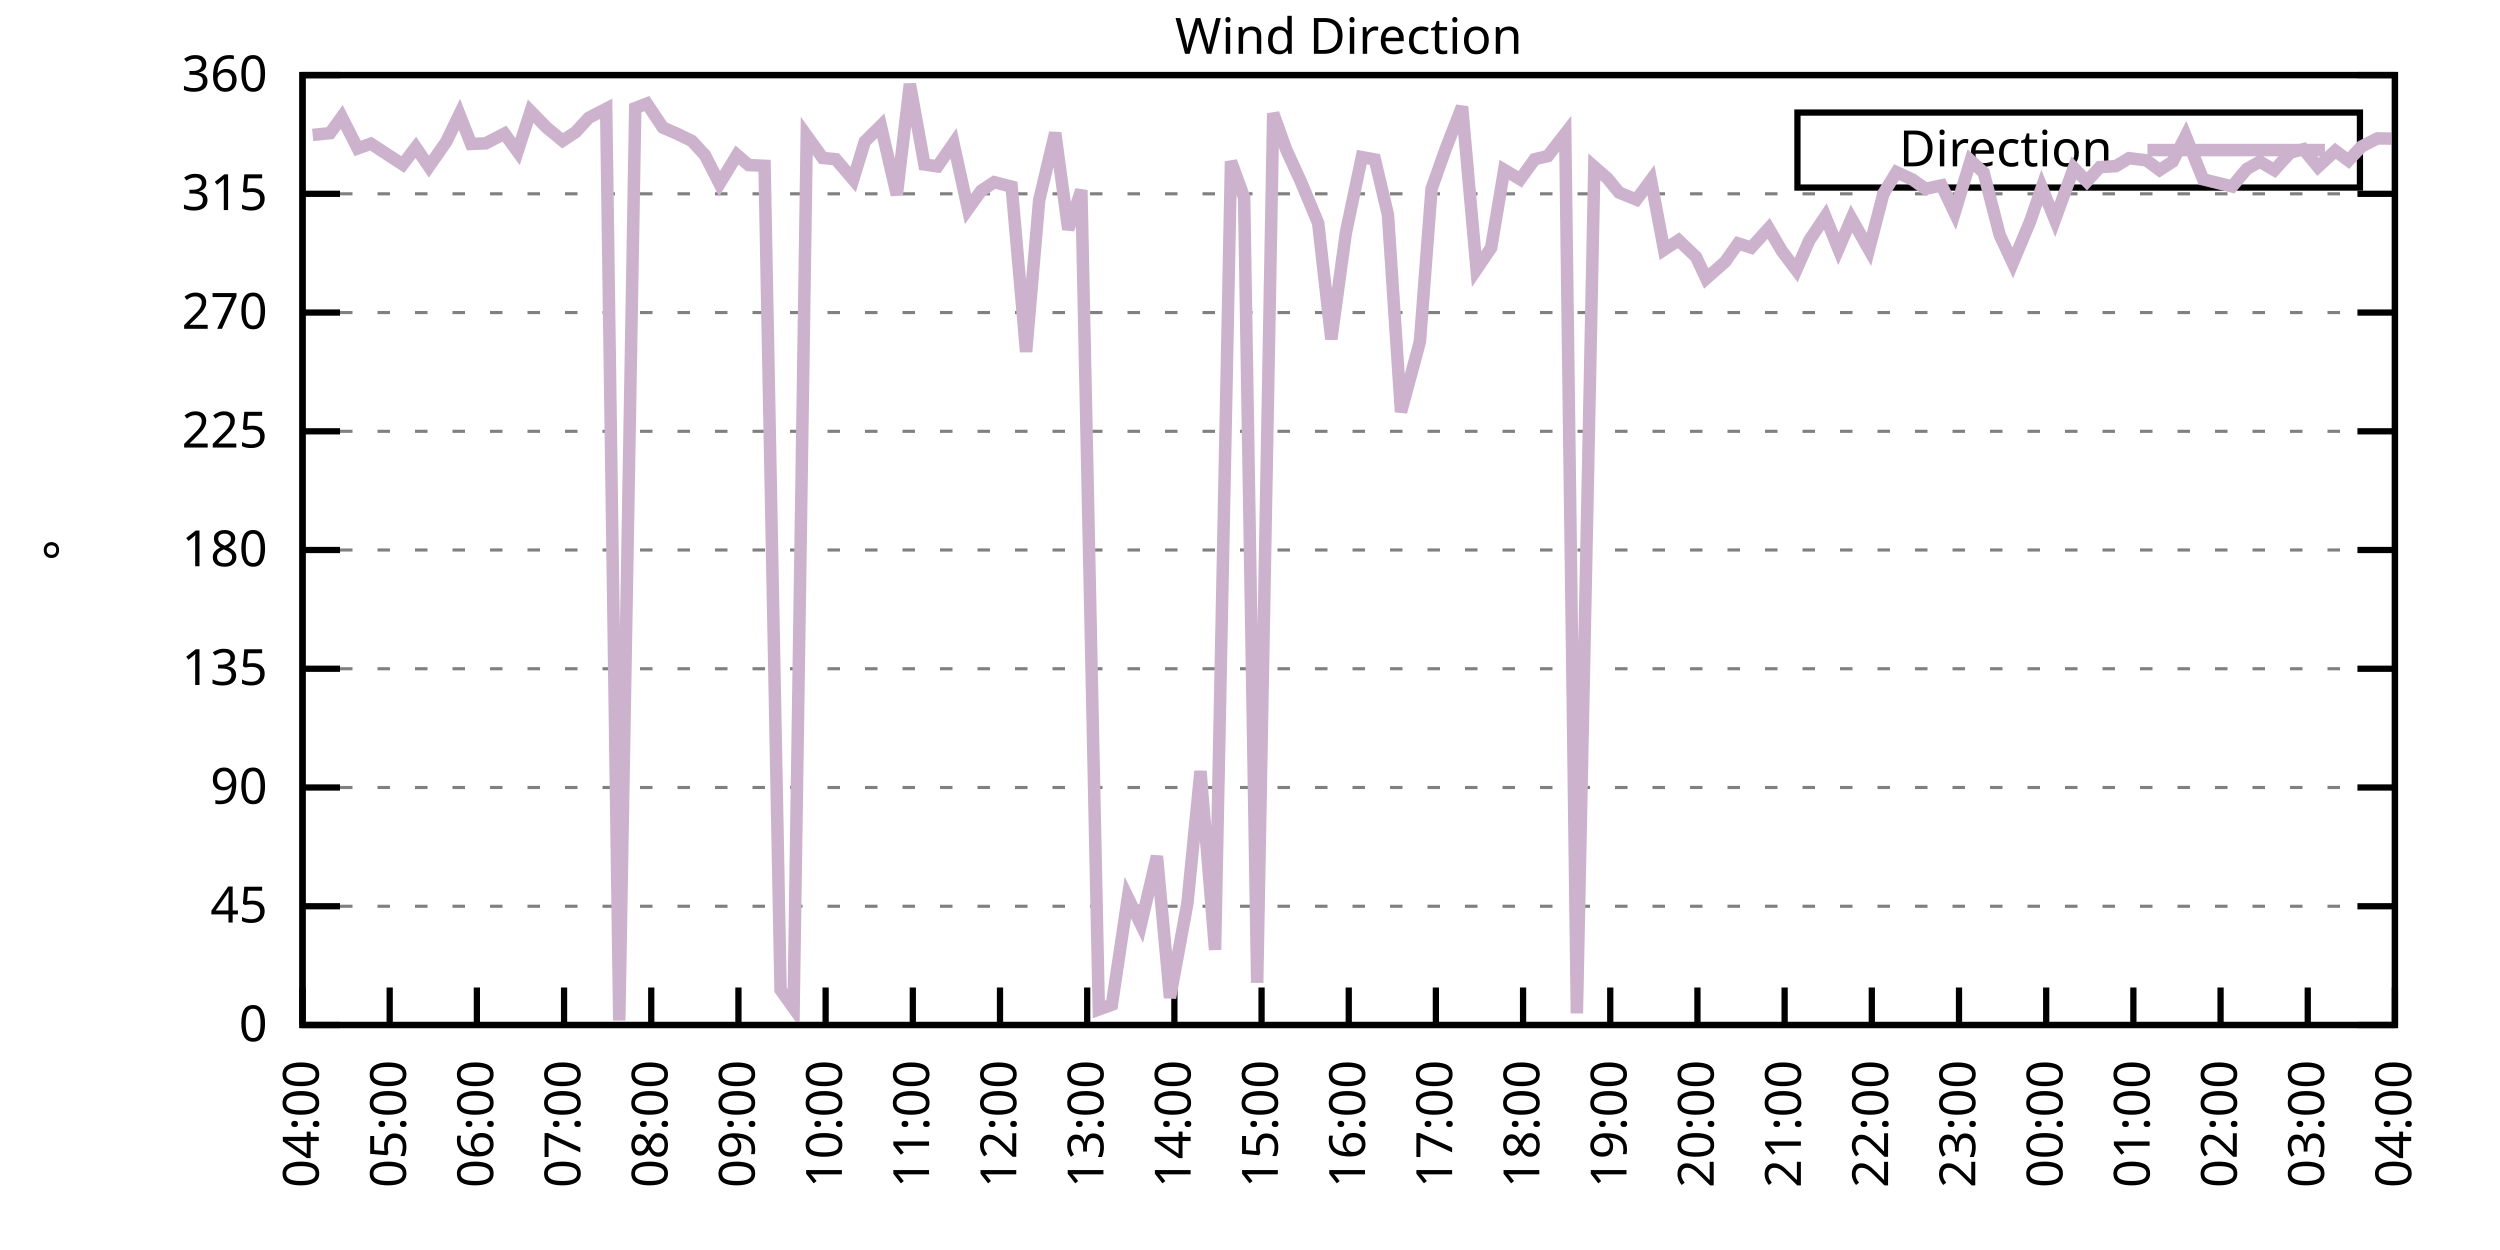
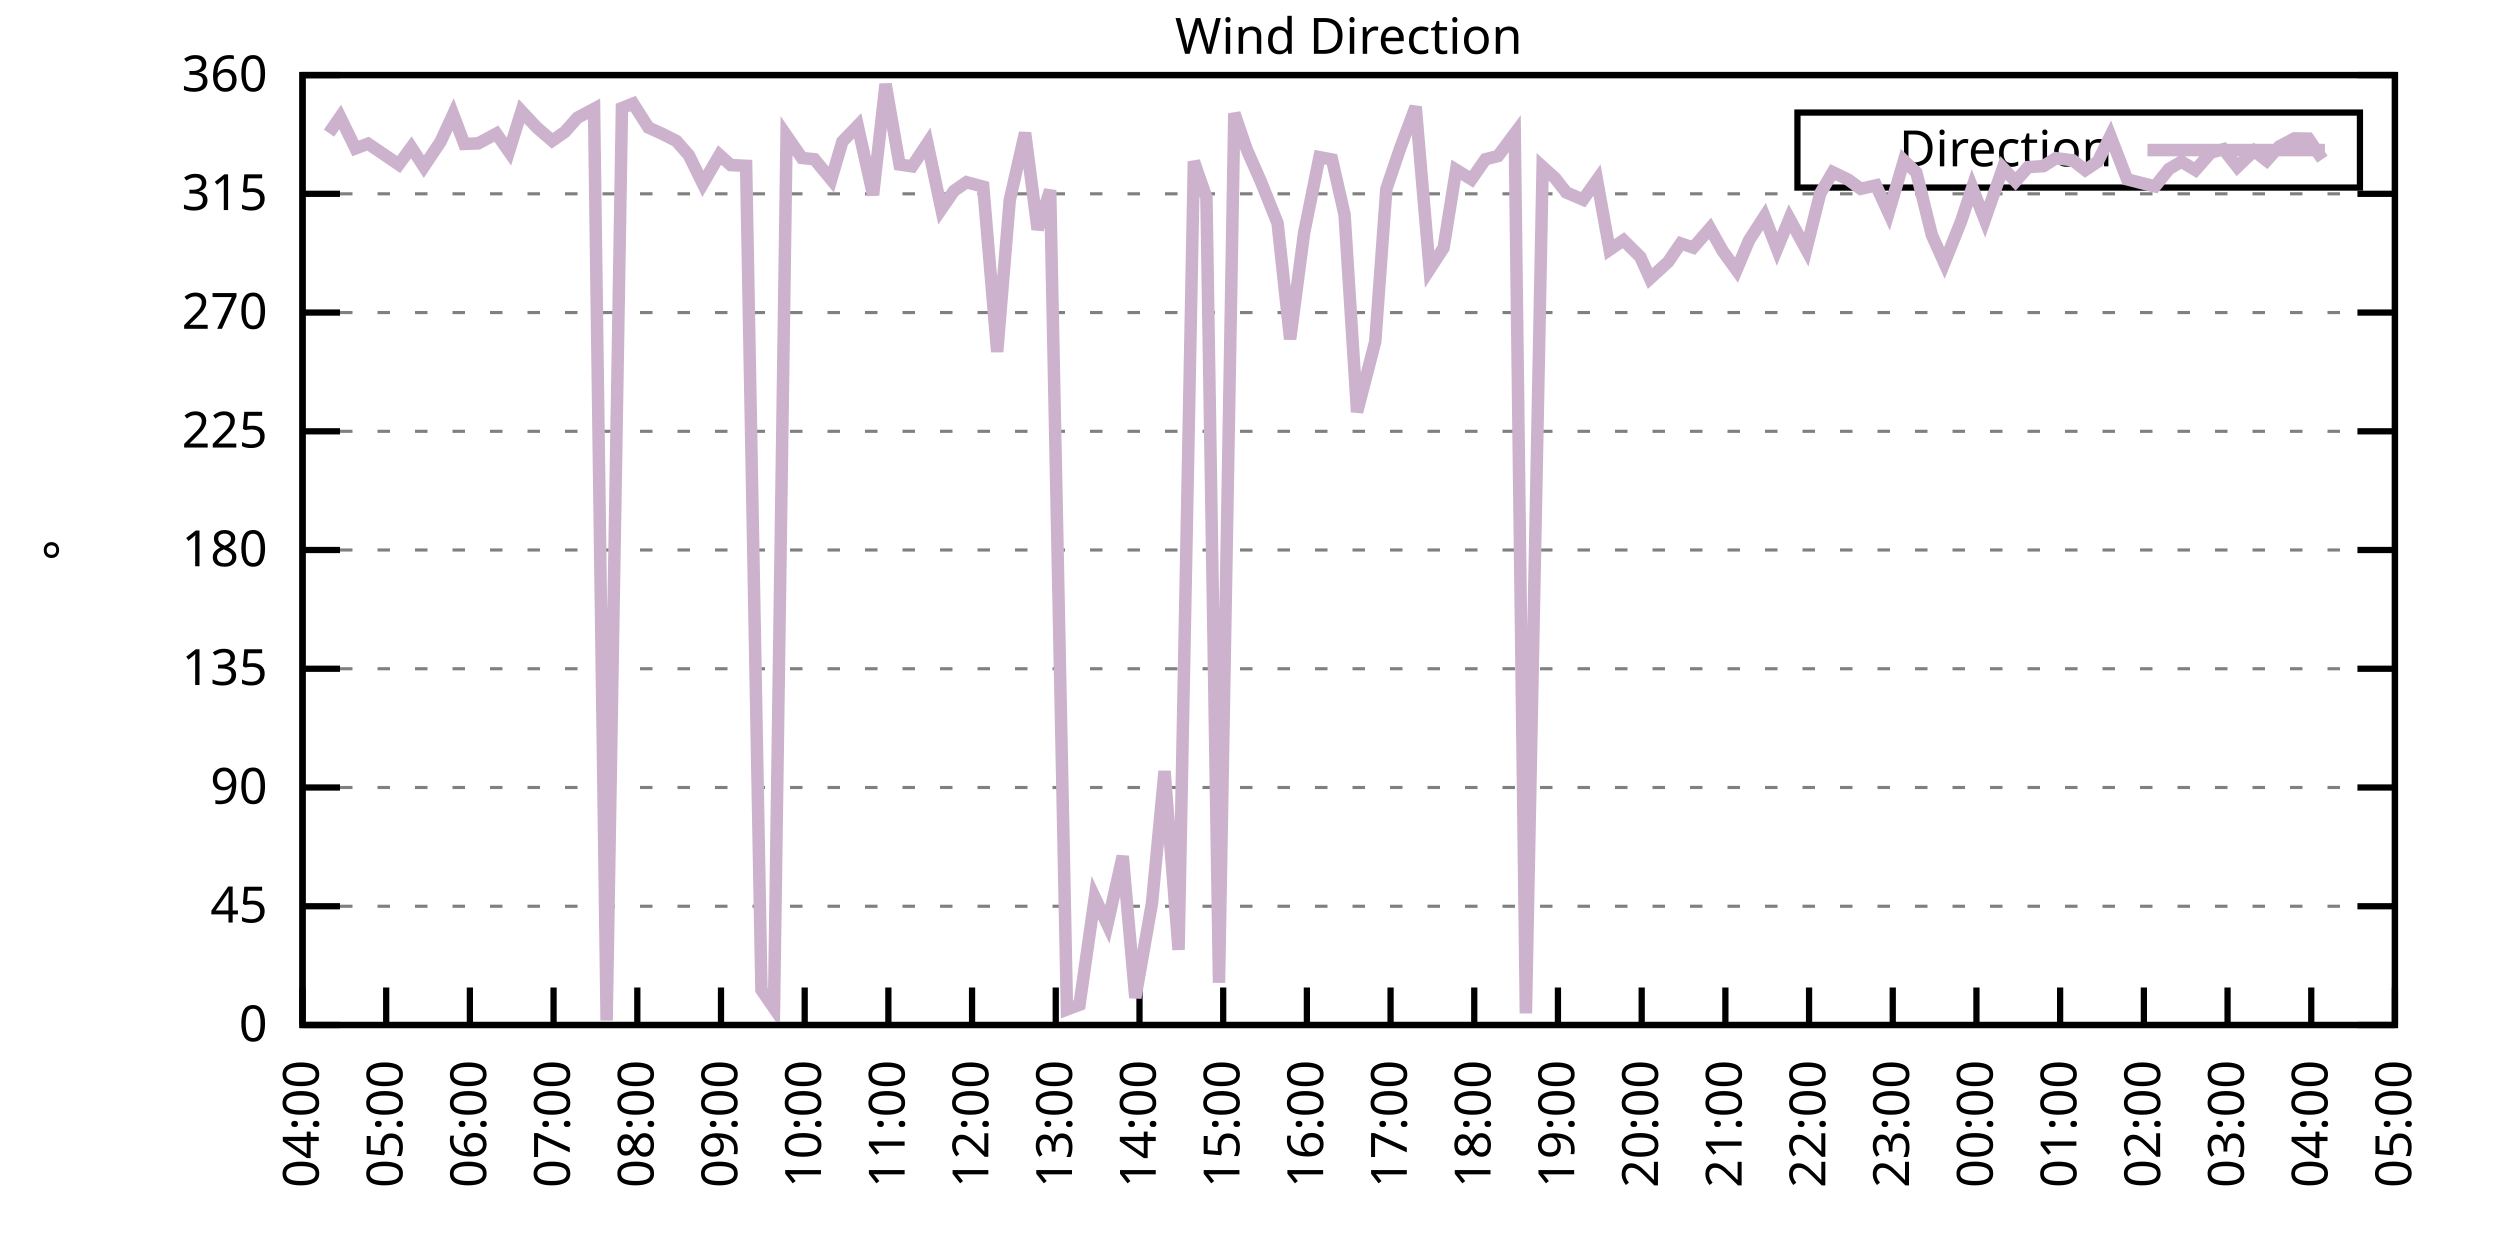
<svg xmlns="http://www.w3.org/2000/svg" xmlns:xlink="http://www.w3.org/1999/xlink" width="400" height="200" viewBox="0 0 400 200">
  <g id="gnuplot_canvas">
    <rect x="0" y="0" width="400" height="200" fill="none" />
    <defs>
      <circle id="gpDot" r="0.5" stroke-width="0.5" stroke="currentColor" />
      <path id="gpPt0" stroke-width="0.333" stroke="currentColor" d="M-1,0 h2 M0,-1 v2" />
      <path id="gpPt1" stroke-width="0.333" stroke="currentColor" d="M-1,-1 L1,1 M1,-1 L-1,1" />
      <path id="gpPt2" stroke-width="0.333" stroke="currentColor" d="M-1,0 L1,0 M0,-1 L0,1 M-1,-1 L1,1 M-1,1 L1,-1" />
      <rect id="gpPt3" stroke-width="0.333" stroke="currentColor" x="-1" y="-1" width="2" height="2" />
      <rect id="gpPt4" stroke-width="0.333" stroke="currentColor" fill="currentColor" x="-1" y="-1" width="2" height="2" />
      <circle id="gpPt5" stroke-width="0.333" stroke="currentColor" cx="0" cy="0" r="1" />
      <use xlink:href="#gpPt5" id="gpPt6" fill="currentColor" stroke="none" />
      <path id="gpPt7" stroke-width="0.333" stroke="currentColor" d="M0,-1.33 L-1.33,0.67 L1.33,0.67 z" />
      <use xlink:href="#gpPt7" id="gpPt8" fill="currentColor" stroke="none" />
      <use xlink:href="#gpPt7" id="gpPt9" stroke="currentColor" transform="rotate(180)" />
      <use xlink:href="#gpPt9" id="gpPt10" fill="currentColor" stroke="none" />
      <use xlink:href="#gpPt3" id="gpPt11" stroke="currentColor" transform="rotate(45)" />
      <use xlink:href="#gpPt11" id="gpPt12" fill="currentColor" stroke="none" />
      <path id="gpPt13" stroke-width="0.333" stroke="currentColor" d="M0,1.330 L1.265,0.411 L0.782,-1.067 L-0.782,-1.076 L-1.265,0.411 z" />
      <use xlink:href="#gpPt13" id="gpPt14" fill="currentColor" stroke="none" />
      <filter id="textbox" filterUnits="objectBoundingBox" x="0" y="0" height="1" width="1">
        <feFlood flood-color="white" flood-opacity="1" result="bgnd" />
        <feComposite in="SourceGraphic" in2="bgnd" operator="atop" />
      </filter>
      <filter id="greybox" filterUnits="objectBoundingBox" x="0" y="0" height="1" width="1">
        <feFlood flood-color="lightgrey" flood-opacity="1" result="grey" />
        <feComposite in="SourceGraphic" in2="grey" operator="atop" />
      </filter>
    </defs>
    <g fill="none" color="white" stroke="currentColor" stroke-width="1.00" stroke-linecap="butt" stroke-linejoin="miter">
</g>
    <g fill="none" color="black" stroke="currentColor" stroke-width="1.00" stroke-linecap="butt" stroke-linejoin="miter">
      <g stroke="none" shape-rendering="crispEdges">
        <polygon fill="rgb(255, 255, 255)" points="48.40,164.00 383.18,164.00 383.18,12.02 48.40,12.02 " />
      </g>
    </g>
    <g fill="none" color="black" stroke="currentColor" stroke-width="1.00" stroke-linecap="butt" stroke-linejoin="miter">
</g>
    <g fill="none" color="black" stroke="black" stroke-width="0.50" stroke-linecap="butt" stroke-linejoin="miter">
</g>
    <g fill="none" color="gray" stroke="currentColor" stroke-width="0.50" stroke-linecap="butt" stroke-linejoin="miter">
      <path stroke="gray" stroke-dasharray="2,4" class="gridline" d="M48.40,164.00 L383.19,164.00  " />
    </g>
    <g fill="none" color="gray" stroke="gray" stroke-width="1.00" stroke-linecap="butt" stroke-linejoin="miter">
</g>
    <g fill="none" color="black" stroke="currentColor" stroke-width="1.00" stroke-linecap="butt" stroke-linejoin="miter">
      <path stroke="black" d="M48.40,164.00 L54.40,164.00 M383.19,164.00 L377.19,164.00  " />
      <g transform="translate(42.80,166.60)" stroke="none" fill="black" font-family="Sans" font-size="8.00" text-anchor="end">
        <text>
          <tspan font-family="Sans"> 0</tspan>
        </text>
      </g>
    </g>
    <g fill="none" color="black" stroke="currentColor" stroke-width="1.00" stroke-linecap="butt" stroke-linejoin="miter">
</g>
    <g fill="none" color="black" stroke="black" stroke-width="0.50" stroke-linecap="butt" stroke-linejoin="miter">
</g>
    <g fill="none" color="gray" stroke="currentColor" stroke-width="0.50" stroke-linecap="butt" stroke-linejoin="miter">
      <path stroke="gray" stroke-dasharray="2,4" class="gridline" d="M48.40,145.00 L383.19,145.00  " />
    </g>
    <g fill="none" color="gray" stroke="gray" stroke-width="1.00" stroke-linecap="butt" stroke-linejoin="miter">
</g>
    <g fill="none" color="black" stroke="currentColor" stroke-width="1.00" stroke-linecap="butt" stroke-linejoin="miter">
      <path stroke="black" d="M48.40,145.00 L54.40,145.00 M383.19,145.00 L377.19,145.00  " />
      <g transform="translate(42.80,147.60)" stroke="none" fill="black" font-family="Sans" font-size="8.00" text-anchor="end">
        <text>
          <tspan font-family="Sans"> 45</tspan>
        </text>
      </g>
    </g>
    <g fill="none" color="black" stroke="currentColor" stroke-width="1.00" stroke-linecap="butt" stroke-linejoin="miter">
</g>
    <g fill="none" color="black" stroke="black" stroke-width="0.50" stroke-linecap="butt" stroke-linejoin="miter">
</g>
    <g fill="none" color="gray" stroke="currentColor" stroke-width="0.50" stroke-linecap="butt" stroke-linejoin="miter">
      <path stroke="gray" stroke-dasharray="2,4" class="gridline" d="M48.40,126.00 L383.19,126.00  " />
    </g>
    <g fill="none" color="gray" stroke="gray" stroke-width="1.00" stroke-linecap="butt" stroke-linejoin="miter">
</g>
    <g fill="none" color="black" stroke="currentColor" stroke-width="1.00" stroke-linecap="butt" stroke-linejoin="miter">
      <path stroke="black" d="M48.40,126.00 L54.40,126.00 M383.19,126.00 L377.19,126.00  " />
      <g transform="translate(42.80,128.60)" stroke="none" fill="black" font-family="Sans" font-size="8.00" text-anchor="end">
        <text>
          <tspan font-family="Sans"> 90</tspan>
        </text>
      </g>
    </g>
    <g fill="none" color="black" stroke="currentColor" stroke-width="1.00" stroke-linecap="butt" stroke-linejoin="miter">
</g>
    <g fill="none" color="black" stroke="black" stroke-width="0.50" stroke-linecap="butt" stroke-linejoin="miter">
</g>
    <g fill="none" color="gray" stroke="currentColor" stroke-width="0.50" stroke-linecap="butt" stroke-linejoin="miter">
      <path stroke="gray" stroke-dasharray="2,4" class="gridline" d="M48.40,107.00 L383.19,107.00  " />
    </g>
    <g fill="none" color="gray" stroke="gray" stroke-width="1.00" stroke-linecap="butt" stroke-linejoin="miter">
</g>
    <g fill="none" color="black" stroke="currentColor" stroke-width="1.00" stroke-linecap="butt" stroke-linejoin="miter">
      <path stroke="black" d="M48.40,107.00 L54.40,107.00 M383.19,107.00 L377.19,107.00  " />
      <g transform="translate(42.80,109.60)" stroke="none" fill="black" font-family="Sans" font-size="8.00" text-anchor="end">
        <text>
          <tspan font-family="Sans"> 135</tspan>
        </text>
      </g>
    </g>
    <g fill="none" color="black" stroke="currentColor" stroke-width="1.00" stroke-linecap="butt" stroke-linejoin="miter">
</g>
    <g fill="none" color="black" stroke="black" stroke-width="0.50" stroke-linecap="butt" stroke-linejoin="miter">
</g>
    <g fill="none" color="gray" stroke="currentColor" stroke-width="0.50" stroke-linecap="butt" stroke-linejoin="miter">
      <path stroke="gray" stroke-dasharray="2,4" class="gridline" d="M48.40,88.00 L383.19,88.00  " />
    </g>
    <g fill="none" color="gray" stroke="gray" stroke-width="1.00" stroke-linecap="butt" stroke-linejoin="miter">
</g>
    <g fill="none" color="black" stroke="currentColor" stroke-width="1.00" stroke-linecap="butt" stroke-linejoin="miter">
      <path stroke="black" d="M48.40,88.00 L54.40,88.00 M383.19,88.00 L377.19,88.00  " />
      <g transform="translate(42.80,90.60)" stroke="none" fill="black" font-family="Sans" font-size="8.00" text-anchor="end">
        <text>
          <tspan font-family="Sans"> 180</tspan>
        </text>
      </g>
    </g>
    <g fill="none" color="black" stroke="currentColor" stroke-width="1.00" stroke-linecap="butt" stroke-linejoin="miter">
</g>
    <g fill="none" color="black" stroke="black" stroke-width="0.50" stroke-linecap="butt" stroke-linejoin="miter">
</g>
    <g fill="none" color="gray" stroke="currentColor" stroke-width="0.50" stroke-linecap="butt" stroke-linejoin="miter">
      <path stroke="gray" stroke-dasharray="2,4" class="gridline" d="M48.40,69.01 L383.19,69.01  " />
    </g>
    <g fill="none" color="gray" stroke="gray" stroke-width="1.00" stroke-linecap="butt" stroke-linejoin="miter">
</g>
    <g fill="none" color="black" stroke="currentColor" stroke-width="1.00" stroke-linecap="butt" stroke-linejoin="miter">
      <path stroke="black" d="M48.40,69.01 L54.40,69.01 M383.19,69.01 L377.19,69.01  " />
      <g transform="translate(42.80,71.61)" stroke="none" fill="black" font-family="Sans" font-size="8.00" text-anchor="end">
        <text>
          <tspan font-family="Sans"> 225</tspan>
        </text>
      </g>
    </g>
    <g fill="none" color="black" stroke="currentColor" stroke-width="1.00" stroke-linecap="butt" stroke-linejoin="miter">
</g>
    <g fill="none" color="black" stroke="black" stroke-width="0.50" stroke-linecap="butt" stroke-linejoin="miter">
</g>
    <g fill="none" color="gray" stroke="currentColor" stroke-width="0.50" stroke-linecap="butt" stroke-linejoin="miter">
      <path stroke="gray" stroke-dasharray="2,4" class="gridline" d="M48.40,50.01 L383.19,50.01  " />
    </g>
    <g fill="none" color="gray" stroke="gray" stroke-width="1.00" stroke-linecap="butt" stroke-linejoin="miter">
</g>
    <g fill="none" color="black" stroke="currentColor" stroke-width="1.00" stroke-linecap="butt" stroke-linejoin="miter">
      <path stroke="black" d="M48.40,50.01 L54.40,50.01 M383.19,50.01 L377.19,50.01  " />
      <g transform="translate(42.80,52.61)" stroke="none" fill="black" font-family="Sans" font-size="8.00" text-anchor="end">
        <text>
          <tspan font-family="Sans"> 270</tspan>
        </text>
      </g>
    </g>
    <g fill="none" color="black" stroke="currentColor" stroke-width="1.00" stroke-linecap="butt" stroke-linejoin="miter">
</g>
    <g fill="none" color="black" stroke="black" stroke-width="0.50" stroke-linecap="butt" stroke-linejoin="miter">
</g>
    <g fill="none" color="gray" stroke="currentColor" stroke-width="0.50" stroke-linecap="butt" stroke-linejoin="miter">
      <path stroke="gray" stroke-dasharray="2,4" class="gridline" d="M48.40,31.01 L383.19,31.01  " />
    </g>
    <g fill="none" color="gray" stroke="gray" stroke-width="1.00" stroke-linecap="butt" stroke-linejoin="miter">
</g>
    <g fill="none" color="black" stroke="currentColor" stroke-width="1.00" stroke-linecap="butt" stroke-linejoin="miter">
      <path stroke="black" d="M48.40,31.01 L54.40,31.01 M383.19,31.01 L377.19,31.01  " />
      <g transform="translate(42.80,33.61)" stroke="none" fill="black" font-family="Sans" font-size="8.00" text-anchor="end">
        <text>
          <tspan font-family="Sans"> 315</tspan>
        </text>
      </g>
    </g>
    <g fill="none" color="black" stroke="currentColor" stroke-width="1.00" stroke-linecap="butt" stroke-linejoin="miter">
</g>
    <g fill="none" color="black" stroke="black" stroke-width="0.50" stroke-linecap="butt" stroke-linejoin="miter">
</g>
    <g fill="none" color="gray" stroke="currentColor" stroke-width="0.50" stroke-linecap="butt" stroke-linejoin="miter">
      <path stroke="gray" stroke-dasharray="2,4" class="gridline" d="M48.40,12.01 L383.19,12.01  " />
    </g>
    <g fill="none" color="gray" stroke="gray" stroke-width="1.00" stroke-linecap="butt" stroke-linejoin="miter">
</g>
    <g fill="none" color="black" stroke="currentColor" stroke-width="1.00" stroke-linecap="butt" stroke-linejoin="miter">
      <path stroke="black" d="M48.40,12.01 L54.40,12.01 M383.19,12.01 L377.19,12.01  " />
      <g transform="translate(42.80,14.61)" stroke="none" fill="black" font-family="Sans" font-size="8.00" text-anchor="end">
        <text>
          <tspan font-family="Sans"> 360</tspan>
        </text>
      </g>
    </g>
    <g fill="none" color="black" stroke="currentColor" stroke-width="1.00" stroke-linecap="butt" stroke-linejoin="miter">
      <path stroke="black" d="M48.40,164.00 L48.40,158.00  " />
      <g transform="translate(51.00,169.60) rotate(270.00)" stroke="none" fill="black" font-family="Sans" font-size="8.00" text-anchor="end">
        <text>
          <tspan font-family="Sans">04:00</tspan>
        </text>
      </g>
    </g>
    <g fill="none" color="black" stroke="currentColor" stroke-width="1.00" stroke-linecap="butt" stroke-linejoin="miter">
-       <path stroke="black" d="M62.35,164.00 L62.35,158.00  " />
-       <g transform="translate(64.95,169.60) rotate(270.00)" stroke="none" fill="black" font-family="Sans" font-size="8.00" text-anchor="end">
+       <path stroke="black" d="M61.79,164.00 L61.79,158.00  " />
+       <g transform="translate(64.39,169.60) rotate(270.00)" stroke="none" fill="black" font-family="Sans" font-size="8.00" text-anchor="end">
        <text>
          <tspan font-family="Sans">05:00</tspan>
        </text>
      </g>
    </g>
    <g fill="none" color="black" stroke="currentColor" stroke-width="1.00" stroke-linecap="butt" stroke-linejoin="miter">
-       <path stroke="black" d="M76.30,164.00 L76.30,158.00  " />
-       <g transform="translate(78.90,169.60) rotate(270.00)" stroke="none" fill="black" font-family="Sans" font-size="8.00" text-anchor="end">
+       <path stroke="black" d="M75.18,164.00 L75.18,158.00  " />
+       <g transform="translate(77.78,169.60) rotate(270.00)" stroke="none" fill="black" font-family="Sans" font-size="8.00" text-anchor="end">
        <text>
          <tspan font-family="Sans">06:00</tspan>
        </text>
      </g>
    </g>
    <g fill="none" color="black" stroke="currentColor" stroke-width="1.00" stroke-linecap="butt" stroke-linejoin="miter">
-       <path stroke="black" d="M90.25,164.00 L90.25,158.00  " />
-       <g transform="translate(92.85,169.60) rotate(270.00)" stroke="none" fill="black" font-family="Sans" font-size="8.00" text-anchor="end">
+       <path stroke="black" d="M88.57,164.00 L88.57,158.00  " />
+       <g transform="translate(91.17,169.60) rotate(270.00)" stroke="none" fill="black" font-family="Sans" font-size="8.00" text-anchor="end">
        <text>
          <tspan font-family="Sans">07:00</tspan>
        </text>
      </g>
    </g>
    <g fill="none" color="black" stroke="currentColor" stroke-width="1.00" stroke-linecap="butt" stroke-linejoin="miter">
-       <path stroke="black" d="M104.20,164.00 L104.20,158.00  " />
-       <g transform="translate(106.80,169.60) rotate(270.00)" stroke="none" fill="black" font-family="Sans" font-size="8.00" text-anchor="end">
+       <path stroke="black" d="M101.97,164.00 L101.97,158.00  " />
+       <g transform="translate(104.57,169.60) rotate(270.00)" stroke="none" fill="black" font-family="Sans" font-size="8.00" text-anchor="end">
        <text>
          <tspan font-family="Sans">08:00</tspan>
        </text>
      </g>
    </g>
    <g fill="none" color="black" stroke="currentColor" stroke-width="1.00" stroke-linecap="butt" stroke-linejoin="miter">
-       <path stroke="black" d="M118.15,164.00 L118.15,158.00  " />
-       <g transform="translate(120.75,169.60) rotate(270.00)" stroke="none" fill="black" font-family="Sans" font-size="8.00" text-anchor="end">
+       <path stroke="black" d="M115.36,164.00 L115.36,158.00  " />
+       <g transform="translate(117.96,169.60) rotate(270.00)" stroke="none" fill="black" font-family="Sans" font-size="8.00" text-anchor="end">
        <text>
          <tspan font-family="Sans">09:00</tspan>
        </text>
      </g>
    </g>
    <g fill="none" color="black" stroke="currentColor" stroke-width="1.00" stroke-linecap="butt" stroke-linejoin="miter">
-       <path stroke="black" d="M132.10,164.00 L132.10,158.00  " />
-       <g transform="translate(134.70,169.60) rotate(270.00)" stroke="none" fill="black" font-family="Sans" font-size="8.00" text-anchor="end">
+       <path stroke="black" d="M128.75,164.00 L128.75,158.00  " />
+       <g transform="translate(131.35,169.60) rotate(270.00)" stroke="none" fill="black" font-family="Sans" font-size="8.00" text-anchor="end">
        <text>
          <tspan font-family="Sans">10:00</tspan>
        </text>
      </g>
    </g>
    <g fill="none" color="black" stroke="currentColor" stroke-width="1.00" stroke-linecap="butt" stroke-linejoin="miter">
-       <path stroke="black" d="M146.05,164.00 L146.05,158.00  " />
-       <g transform="translate(148.65,169.60) rotate(270.00)" stroke="none" fill="black" font-family="Sans" font-size="8.00" text-anchor="end">
+       <path stroke="black" d="M142.14,164.00 L142.14,158.00  " />
+       <g transform="translate(144.74,169.60) rotate(270.00)" stroke="none" fill="black" font-family="Sans" font-size="8.00" text-anchor="end">
        <text>
          <tspan font-family="Sans">11:00</tspan>
        </text>
      </g>
    </g>
    <g fill="none" color="black" stroke="currentColor" stroke-width="1.00" stroke-linecap="butt" stroke-linejoin="miter">
-       <path stroke="black" d="M160.00,164.00 L160.00,158.00  " />
-       <g transform="translate(162.60,169.60) rotate(270.00)" stroke="none" fill="black" font-family="Sans" font-size="8.00" text-anchor="end">
+       <path stroke="black" d="M155.53,164.00 L155.53,158.00  " />
+       <g transform="translate(158.13,169.60) rotate(270.00)" stroke="none" fill="black" font-family="Sans" font-size="8.00" text-anchor="end">
        <text>
          <tspan font-family="Sans">12:00</tspan>
        </text>
      </g>
    </g>
    <g fill="none" color="black" stroke="currentColor" stroke-width="1.00" stroke-linecap="butt" stroke-linejoin="miter">
-       <path stroke="black" d="M173.95,164.00 L173.95,158.00  " />
-       <g transform="translate(176.55,169.60) rotate(270.00)" stroke="none" fill="black" font-family="Sans" font-size="8.00" text-anchor="end">
+       <path stroke="black" d="M168.92,164.00 L168.92,158.00  " />
+       <g transform="translate(171.52,169.60) rotate(270.00)" stroke="none" fill="black" font-family="Sans" font-size="8.00" text-anchor="end">
        <text>
          <tspan font-family="Sans">13:00</tspan>
        </text>
      </g>
    </g>
    <g fill="none" color="black" stroke="currentColor" stroke-width="1.00" stroke-linecap="butt" stroke-linejoin="miter">
-       <path stroke="black" d="M187.90,164.00 L187.90,158.00  " />
-       <g transform="translate(190.50,169.60) rotate(270.00)" stroke="none" fill="black" font-family="Sans" font-size="8.00" text-anchor="end">
+       <path stroke="black" d="M182.32,164.00 L182.32,158.00  " />
+       <g transform="translate(184.92,169.60) rotate(270.00)" stroke="none" fill="black" font-family="Sans" font-size="8.00" text-anchor="end">
        <text>
          <tspan font-family="Sans">14:00</tspan>
        </text>
      </g>
    </g>
    <g fill="none" color="black" stroke="currentColor" stroke-width="1.00" stroke-linecap="butt" stroke-linejoin="miter">
-       <path stroke="black" d="M201.85,164.00 L201.85,158.00  " />
-       <g transform="translate(204.45,169.60) rotate(270.00)" stroke="none" fill="black" font-family="Sans" font-size="8.00" text-anchor="end">
+       <path stroke="black" d="M195.71,164.00 L195.71,158.00  " />
+       <g transform="translate(198.31,169.60) rotate(270.00)" stroke="none" fill="black" font-family="Sans" font-size="8.00" text-anchor="end">
        <text>
          <tspan font-family="Sans">15:00</tspan>
        </text>
      </g>
    </g>
    <g fill="none" color="black" stroke="currentColor" stroke-width="1.00" stroke-linecap="butt" stroke-linejoin="miter">
-       <path stroke="black" d="M215.80,164.00 L215.80,158.00  " />
-       <g transform="translate(218.40,169.60) rotate(270.00)" stroke="none" fill="black" font-family="Sans" font-size="8.00" text-anchor="end">
+       <path stroke="black" d="M209.10,164.00 L209.10,158.00  " />
+       <g transform="translate(211.70,169.60) rotate(270.00)" stroke="none" fill="black" font-family="Sans" font-size="8.00" text-anchor="end">
        <text>
          <tspan font-family="Sans">16:00</tspan>
        </text>
      </g>
    </g>
    <g fill="none" color="black" stroke="currentColor" stroke-width="1.00" stroke-linecap="butt" stroke-linejoin="miter">
-       <path stroke="black" d="M229.74,164.00 L229.74,158.00  " />
-       <g transform="translate(232.34,169.60) rotate(270.00)" stroke="none" fill="black" font-family="Sans" font-size="8.00" text-anchor="end">
+       <path stroke="black" d="M222.49,164.00 L222.49,158.00  " />
+       <g transform="translate(225.09,169.60) rotate(270.00)" stroke="none" fill="black" font-family="Sans" font-size="8.00" text-anchor="end">
        <text>
          <tspan font-family="Sans">17:00</tspan>
        </text>
      </g>
    </g>
    <g fill="none" color="black" stroke="currentColor" stroke-width="1.00" stroke-linecap="butt" stroke-linejoin="miter">
-       <path stroke="black" d="M243.69,164.00 L243.69,158.00  " />
-       <g transform="translate(246.29,169.60) rotate(270.00)" stroke="none" fill="black" font-family="Sans" font-size="8.00" text-anchor="end">
+       <path stroke="black" d="M235.88,164.00 L235.88,158.00  " />
+       <g transform="translate(238.48,169.60) rotate(270.00)" stroke="none" fill="black" font-family="Sans" font-size="8.00" text-anchor="end">
        <text>
          <tspan font-family="Sans">18:00</tspan>
        </text>
      </g>
    </g>
    <g fill="none" color="black" stroke="currentColor" stroke-width="1.00" stroke-linecap="butt" stroke-linejoin="miter">
-       <path stroke="black" d="M257.64,164.00 L257.64,158.00  " />
-       <g transform="translate(260.24,169.60) rotate(270.00)" stroke="none" fill="black" font-family="Sans" font-size="8.00" text-anchor="end">
+       <path stroke="black" d="M249.27,164.00 L249.27,158.00  " />
+       <g transform="translate(251.87,169.60) rotate(270.00)" stroke="none" fill="black" font-family="Sans" font-size="8.00" text-anchor="end">
        <text>
          <tspan font-family="Sans">19:00</tspan>
        </text>
      </g>
    </g>
    <g fill="none" color="black" stroke="currentColor" stroke-width="1.00" stroke-linecap="butt" stroke-linejoin="miter">
-       <path stroke="black" d="M271.59,164.00 L271.59,158.00  " />
-       <g transform="translate(274.19,169.60) rotate(270.00)" stroke="none" fill="black" font-family="Sans" font-size="8.00" text-anchor="end">
+       <path stroke="black" d="M262.67,164.00 L262.67,158.00  " />
+       <g transform="translate(265.27,169.60) rotate(270.00)" stroke="none" fill="black" font-family="Sans" font-size="8.00" text-anchor="end">
        <text>
          <tspan font-family="Sans">20:00</tspan>
        </text>
      </g>
    </g>
    <g fill="none" color="black" stroke="currentColor" stroke-width="1.00" stroke-linecap="butt" stroke-linejoin="miter">
-       <path stroke="black" d="M285.54,164.00 L285.54,158.00  " />
-       <g transform="translate(288.14,169.60) rotate(270.00)" stroke="none" fill="black" font-family="Sans" font-size="8.00" text-anchor="end">
+       <path stroke="black" d="M276.06,164.00 L276.06,158.00  " />
+       <g transform="translate(278.66,169.60) rotate(270.00)" stroke="none" fill="black" font-family="Sans" font-size="8.00" text-anchor="end">
        <text>
          <tspan font-family="Sans">21:00</tspan>
        </text>
      </g>
    </g>
    <g fill="none" color="black" stroke="currentColor" stroke-width="1.00" stroke-linecap="butt" stroke-linejoin="miter">
-       <path stroke="black" d="M299.49,164.00 L299.49,158.00  " />
-       <g transform="translate(302.09,169.60) rotate(270.00)" stroke="none" fill="black" font-family="Sans" font-size="8.00" text-anchor="end">
+       <path stroke="black" d="M289.45,164.00 L289.45,158.00  " />
+       <g transform="translate(292.05,169.60) rotate(270.00)" stroke="none" fill="black" font-family="Sans" font-size="8.00" text-anchor="end">
        <text>
          <tspan font-family="Sans">22:00</tspan>
        </text>
      </g>
    </g>
    <g fill="none" color="black" stroke="currentColor" stroke-width="1.00" stroke-linecap="butt" stroke-linejoin="miter">
-       <path stroke="black" d="M313.44,164.00 L313.44,158.00  " />
-       <g transform="translate(316.04,169.60) rotate(270.00)" stroke="none" fill="black" font-family="Sans" font-size="8.00" text-anchor="end">
+       <path stroke="black" d="M302.84,164.00 L302.84,158.00  " />
+       <g transform="translate(305.44,169.60) rotate(270.00)" stroke="none" fill="black" font-family="Sans" font-size="8.00" text-anchor="end">
        <text>
          <tspan font-family="Sans">23:00</tspan>
        </text>
      </g>
    </g>
    <g fill="none" color="black" stroke="currentColor" stroke-width="1.00" stroke-linecap="butt" stroke-linejoin="miter">
-       <path stroke="black" d="M327.39,164.00 L327.39,158.00  " />
-       <g transform="translate(329.99,169.60) rotate(270.00)" stroke="none" fill="black" font-family="Sans" font-size="8.00" text-anchor="end">
+       <path stroke="black" d="M316.23,164.00 L316.23,158.00  " />
+       <g transform="translate(318.83,169.60) rotate(270.00)" stroke="none" fill="black" font-family="Sans" font-size="8.00" text-anchor="end">
        <text>
          <tspan font-family="Sans">00:00</tspan>
        </text>
      </g>
    </g>
    <g fill="none" color="black" stroke="currentColor" stroke-width="1.00" stroke-linecap="butt" stroke-linejoin="miter">
-       <path stroke="black" d="M341.34,164.00 L341.34,158.00  " />
-       <g transform="translate(343.94,169.60) rotate(270.00)" stroke="none" fill="black" font-family="Sans" font-size="8.00" text-anchor="end">
+       <path stroke="black" d="M329.62,164.00 L329.62,158.00  " />
+       <g transform="translate(332.22,169.60) rotate(270.00)" stroke="none" fill="black" font-family="Sans" font-size="8.00" text-anchor="end">
        <text>
          <tspan font-family="Sans">01:00</tspan>
        </text>
      </g>
    </g>
    <g fill="none" color="black" stroke="currentColor" stroke-width="1.00" stroke-linecap="butt" stroke-linejoin="miter">
-       <path stroke="black" d="M355.29,164.00 L355.29,158.00  " />
-       <g transform="translate(357.89,169.60) rotate(270.00)" stroke="none" fill="black" font-family="Sans" font-size="8.00" text-anchor="end">
+       <path stroke="black" d="M343.02,164.00 L343.02,158.00  " />
+       <g transform="translate(345.62,169.60) rotate(270.00)" stroke="none" fill="black" font-family="Sans" font-size="8.00" text-anchor="end">
        <text>
          <tspan font-family="Sans">02:00</tspan>
        </text>
      </g>
    </g>
    <g fill="none" color="black" stroke="currentColor" stroke-width="1.00" stroke-linecap="butt" stroke-linejoin="miter">
-       <path stroke="black" d="M369.24,164.00 L369.24,158.00  " />
-       <g transform="translate(371.84,169.60) rotate(270.00)" stroke="none" fill="black" font-family="Sans" font-size="8.00" text-anchor="end">
+       <path stroke="black" d="M356.41,164.00 L356.41,158.00  " />
+       <g transform="translate(359.01,169.60) rotate(270.00)" stroke="none" fill="black" font-family="Sans" font-size="8.00" text-anchor="end">
        <text>
          <tspan font-family="Sans">03:00</tspan>
+         </text>
+       </g>
+     </g>
+     <g fill="none" color="black" stroke="currentColor" stroke-width="1.00" stroke-linecap="butt" stroke-linejoin="miter">
+       <path stroke="black" d="M369.80,164.00 L369.80,158.00  " />
+       <g transform="translate(372.40,169.60) rotate(270.00)" stroke="none" fill="black" font-family="Sans" font-size="8.00" text-anchor="end">
+         <text>
+           <tspan font-family="Sans">04:00</tspan>
        </text>
      </g>
    </g>
    <g fill="none" color="black" stroke="currentColor" stroke-width="1.00" stroke-linecap="butt" stroke-linejoin="miter">
      <path stroke="black" d="M383.19,164.00 L383.19,158.00  " />
      <g transform="translate(385.79,169.60) rotate(270.00)" stroke="none" fill="black" font-family="Sans" font-size="8.00" text-anchor="end">
        <text>
-           <tspan font-family="Sans">04:00</tspan>
+           <tspan font-family="Sans">05:00</tspan>
        </text>
      </g>
    </g>
    <g fill="none" color="black" stroke="currentColor" stroke-width="1.00" stroke-linecap="butt" stroke-linejoin="miter">
</g>
    <g fill="none" color="black" stroke="currentColor" stroke-width="1.00" stroke-linecap="butt" stroke-linejoin="miter">
      <path stroke="black" d="M48.40,12.01 L48.40,164.00 L383.19,164.00 L383.19,12.01 L48.40,12.01 Z  " />
    </g>
    <g fill="none" color="black" stroke="currentColor" stroke-width="1.00" stroke-linecap="butt" stroke-linejoin="miter">
</g>
    <g fill="none" color="black" stroke="currentColor" stroke-width="1.00" stroke-linecap="butt" stroke-linejoin="miter">
      <path stroke="black" d="M287.59,30.01 L287.59,18.01 L377.59,18.01 L377.59,30.01 L287.59,30.01 Z  " />
    </g>
    <g id="Wind_direction_plot_1">
      <g fill="none" color="white" stroke="black" stroke-width="2.00" stroke-linecap="butt" stroke-linejoin="miter">
</g>
      <g fill="none" color="black" stroke="currentColor" stroke-width="2.00" stroke-linecap="butt" stroke-linejoin="miter">
        <g transform="translate(337.99,26.61)" stroke="none" fill="black" font-family="Sans" font-size="8.00" text-anchor="end">
          <text>
            <tspan font-family="Sans">Direction</tspan>
          </text>
        </g>
      </g>
      <g fill="none" color="black" stroke="currentColor" stroke-width="2.00" stroke-linecap="butt" stroke-linejoin="miter">
-         <path stroke="rgb(204, 178, 204)" d="M343.59,24.01 L371.99,24.01 M50.03,21.59 L52.82,21.30 L54.68,18.72 L57.23,23.75 L59.33,22.99 L64.44,26.32   L66.53,23.58 L68.63,26.66 L71.42,22.65 L73.51,18.30 L75.37,23.03 L77.69,22.94 L80.72,21.38 L82.81,24.25   L84.90,17.79 L87.46,20.41 L90.02,22.52 L92.11,21.13 L94.20,18.85 L96.99,17.41 L99.08,163.28 L101.64,17.29   L103.50,16.57 L106.06,20.41 L108.38,21.42 L110.71,22.56 L112.80,24.84 L115.13,29.40 L117.92,24.80 L119.78,26.41   L122.33,26.53 L124.89,158.38 L126.98,161.30 L129.08,21.72 L131.63,25.27 L133.72,25.48 L136.51,28.73 L138.37,22.65   L140.93,20.12 L143.49,31.18 L145.58,13.45 L147.91,26.32 L150.00,26.62 L152.56,22.94 L154.88,33.46 L156.97,30.54   L159.07,29.15 L161.86,29.87 L164.18,56.30 L166.27,32.02 L168.83,21.26 L170.92,36.71 L173.02,30.42 L175.81,161.51   L177.90,160.75 L180.46,143.61 L182.55,147.91 L185.11,136.98 L187.20,159.65 L189.99,144.49 L192.08,123.38 L194.41,151.97   L196.96,25.82 L199.06,31.60 L201.15,157.24 L203.71,18.13 L205.80,23.96 L208.12,29.02 L210.91,35.70 L213.01,54.27   L215.33,37.30 L217.89,25.14 L219.98,25.52 L222.07,34.34 L224.16,65.92 L227.19,54.65 L229.05,30.21 L231.37,23.66   L233.93,17.08 L236.25,43.08 L238.58,39.66 L240.67,27.17 L243.23,28.69 L245.55,25.48 L247.65,24.97 L250.44,21.38   L252.30,162.14 L255.09,26.70 L257.18,28.52 L259.04,30.80 L261.83,31.94 L264.15,28.81 L266.25,39.96 L268.57,38.44   L271.36,41.10 L272.99,44.56 L276.01,41.90 L278.10,38.95 L280.20,39.62 L282.99,36.54 L285.08,40.13 L287.40,43.21   L289.50,38.44 L292.05,34.64 L294.15,39.83 L296.24,34.98 L299.03,39.92 L301.35,30.97 L303.44,27.55 L306.00,28.73   L308.09,30.21 L310.65,29.66 L312.74,34.05 L315.30,25.69 L317.39,27.63 L319.95,37.59 L322.04,42.07 L324.83,35.40   L326.69,30.00 L328.79,35.15 L331.81,26.87 L333.90,29.02 L335.99,26.74 L338.55,26.58 L340.64,25.31 L343.43,25.65   L345.53,27.21 L347.62,25.86 L349.71,21.76 L352.50,28.69 L357.15,29.83 L359.48,27.04 L361.57,25.86 L363.89,27.21   L366.45,24.42 L368.54,23.87 L370.87,26.70 L373.66,24.13 L375.75,25.69 L377.84,23.45 L380.40,22.14 L382.73,22.18    " />
+         <path stroke="rgb(204, 178, 204)" d="M343.59,24.01 L371.99,24.01 M52.64,21.30 L54.43,18.72 L56.88,23.75 L58.89,22.99 L63.80,26.32 L65.81,23.58   L67.82,26.66 L70.50,22.65 L72.50,18.30 L74.29,23.03 L76.52,22.94 L79.42,21.38 L81.43,24.25 L83.44,17.79   L85.90,20.41 L88.35,22.52 L90.36,21.13 L92.37,18.85 L95.05,17.41 L97.06,163.28 L99.51,17.29 L101.30,16.57   L103.75,20.41 L105.98,21.42 L108.22,22.56 L110.22,24.84 L112.46,29.40 L115.13,24.80 L116.92,26.41 L119.38,26.53   L121.83,158.38 L123.84,161.30 L125.85,21.72 L128.30,25.27 L130.31,25.48 L132.99,28.73 L134.78,22.65 L137.23,20.12   L139.69,31.18 L141.69,13.45 L143.93,26.32 L145.94,26.62 L148.39,22.94 L150.62,33.46 L152.63,30.54 L154.64,29.15   L157.32,29.87 L159.55,56.30 L161.56,32.02 L164.01,21.26 L166.02,36.71 L168.03,30.42 L170.71,161.51 L172.72,160.75   L175.17,143.61 L177.18,147.91 L179.64,136.98 L181.65,159.65 L184.32,144.49 L186.33,123.38 L188.57,151.97 L191.02,25.82   L193.03,31.60 L195.04,157.24 L197.49,18.13 L199.50,23.96 L201.73,29.02 L204.41,35.70 L206.42,54.27 L208.65,37.30   L211.11,25.14 L213.12,25.52 L215.13,34.34 L217.13,65.92 L220.04,54.65 L221.82,30.21 L224.05,23.66 L226.51,17.08   L228.74,43.08 L230.97,39.66 L232.98,27.17 L235.44,28.69 L237.67,25.48 L239.68,24.97 L242.36,21.38 L244.14,162.14   L246.82,26.70 L248.83,28.52 L250.61,30.80 L253.29,31.94 L255.52,28.81 L257.53,39.96 L259.76,38.44 L262.44,41.10   L264.00,44.56 L266.91,41.90 L268.92,38.95 L270.92,39.62 L273.60,36.54 L275.61,40.13 L277.84,43.21 L279.85,38.44   L282.31,34.64 L284.32,39.83 L286.32,34.98 L289.00,39.92 L291.23,30.97 L293.24,27.55 L295.70,28.73 L297.71,30.21   L300.16,29.66 L302.17,34.05 L304.63,25.69 L306.63,27.63 L309.09,37.59 L311.10,42.07 L313.78,35.40 L315.56,30.00   L317.57,35.15 L320.47,26.87 L322.48,29.02 L324.49,26.74 L326.95,26.58 L328.95,25.31 L331.63,25.65 L333.64,27.21   L335.65,25.86 L337.66,21.76 L340.34,28.69 L344.80,29.83 L347.03,27.04 L349.04,25.86 L351.27,27.21 L353.73,24.42   L355.74,23.87 L357.97,26.70 L360.65,24.13 L362.66,25.69 L364.66,23.45 L367.12,22.14 L369.35,22.18 L371.58,25.48    " />
      </g>
    </g>
    <g fill="none" color="black" stroke="currentColor" stroke-width="2.00" stroke-linecap="butt" stroke-linejoin="miter">
</g>
    <g fill="none" color="black" stroke="black" stroke-width="1.00" stroke-linecap="butt" stroke-linejoin="miter">
</g>
    <g fill="none" color="black" stroke="currentColor" stroke-width="1.00" stroke-linecap="butt" stroke-linejoin="miter">
      <path stroke="black" d="M48.40,12.01 L48.40,164.00 L383.19,164.00 L383.19,12.01 L48.40,12.01 Z  " />
      <g transform="translate(12.80,88.01) rotate(270.00)" stroke="none" fill="black" font-family="Sans" font-size="8.00" text-anchor="middle">
        <text>
          <tspan font-family="Sans">°</tspan>
        </text>
      </g>
    </g>
    <g fill="none" color="black" stroke="currentColor" stroke-width="1.00" stroke-linecap="butt" stroke-linejoin="miter">
</g>
    <g fill="none" color="black" stroke="currentColor" stroke-width="1.00" stroke-linecap="butt" stroke-linejoin="miter">
      <g transform="translate(215.79,8.61)" stroke="none" fill="black" font-family="Sans" font-size="8.00" text-anchor="middle">
        <text>
          <tspan font-family="Sans">Wind Direction</tspan>
        </text>
      </g>
    </g>
    <g fill="none" color="black" stroke="currentColor" stroke-width="1.00" stroke-linecap="butt" stroke-linejoin="miter">
</g>
  </g>
</svg>
